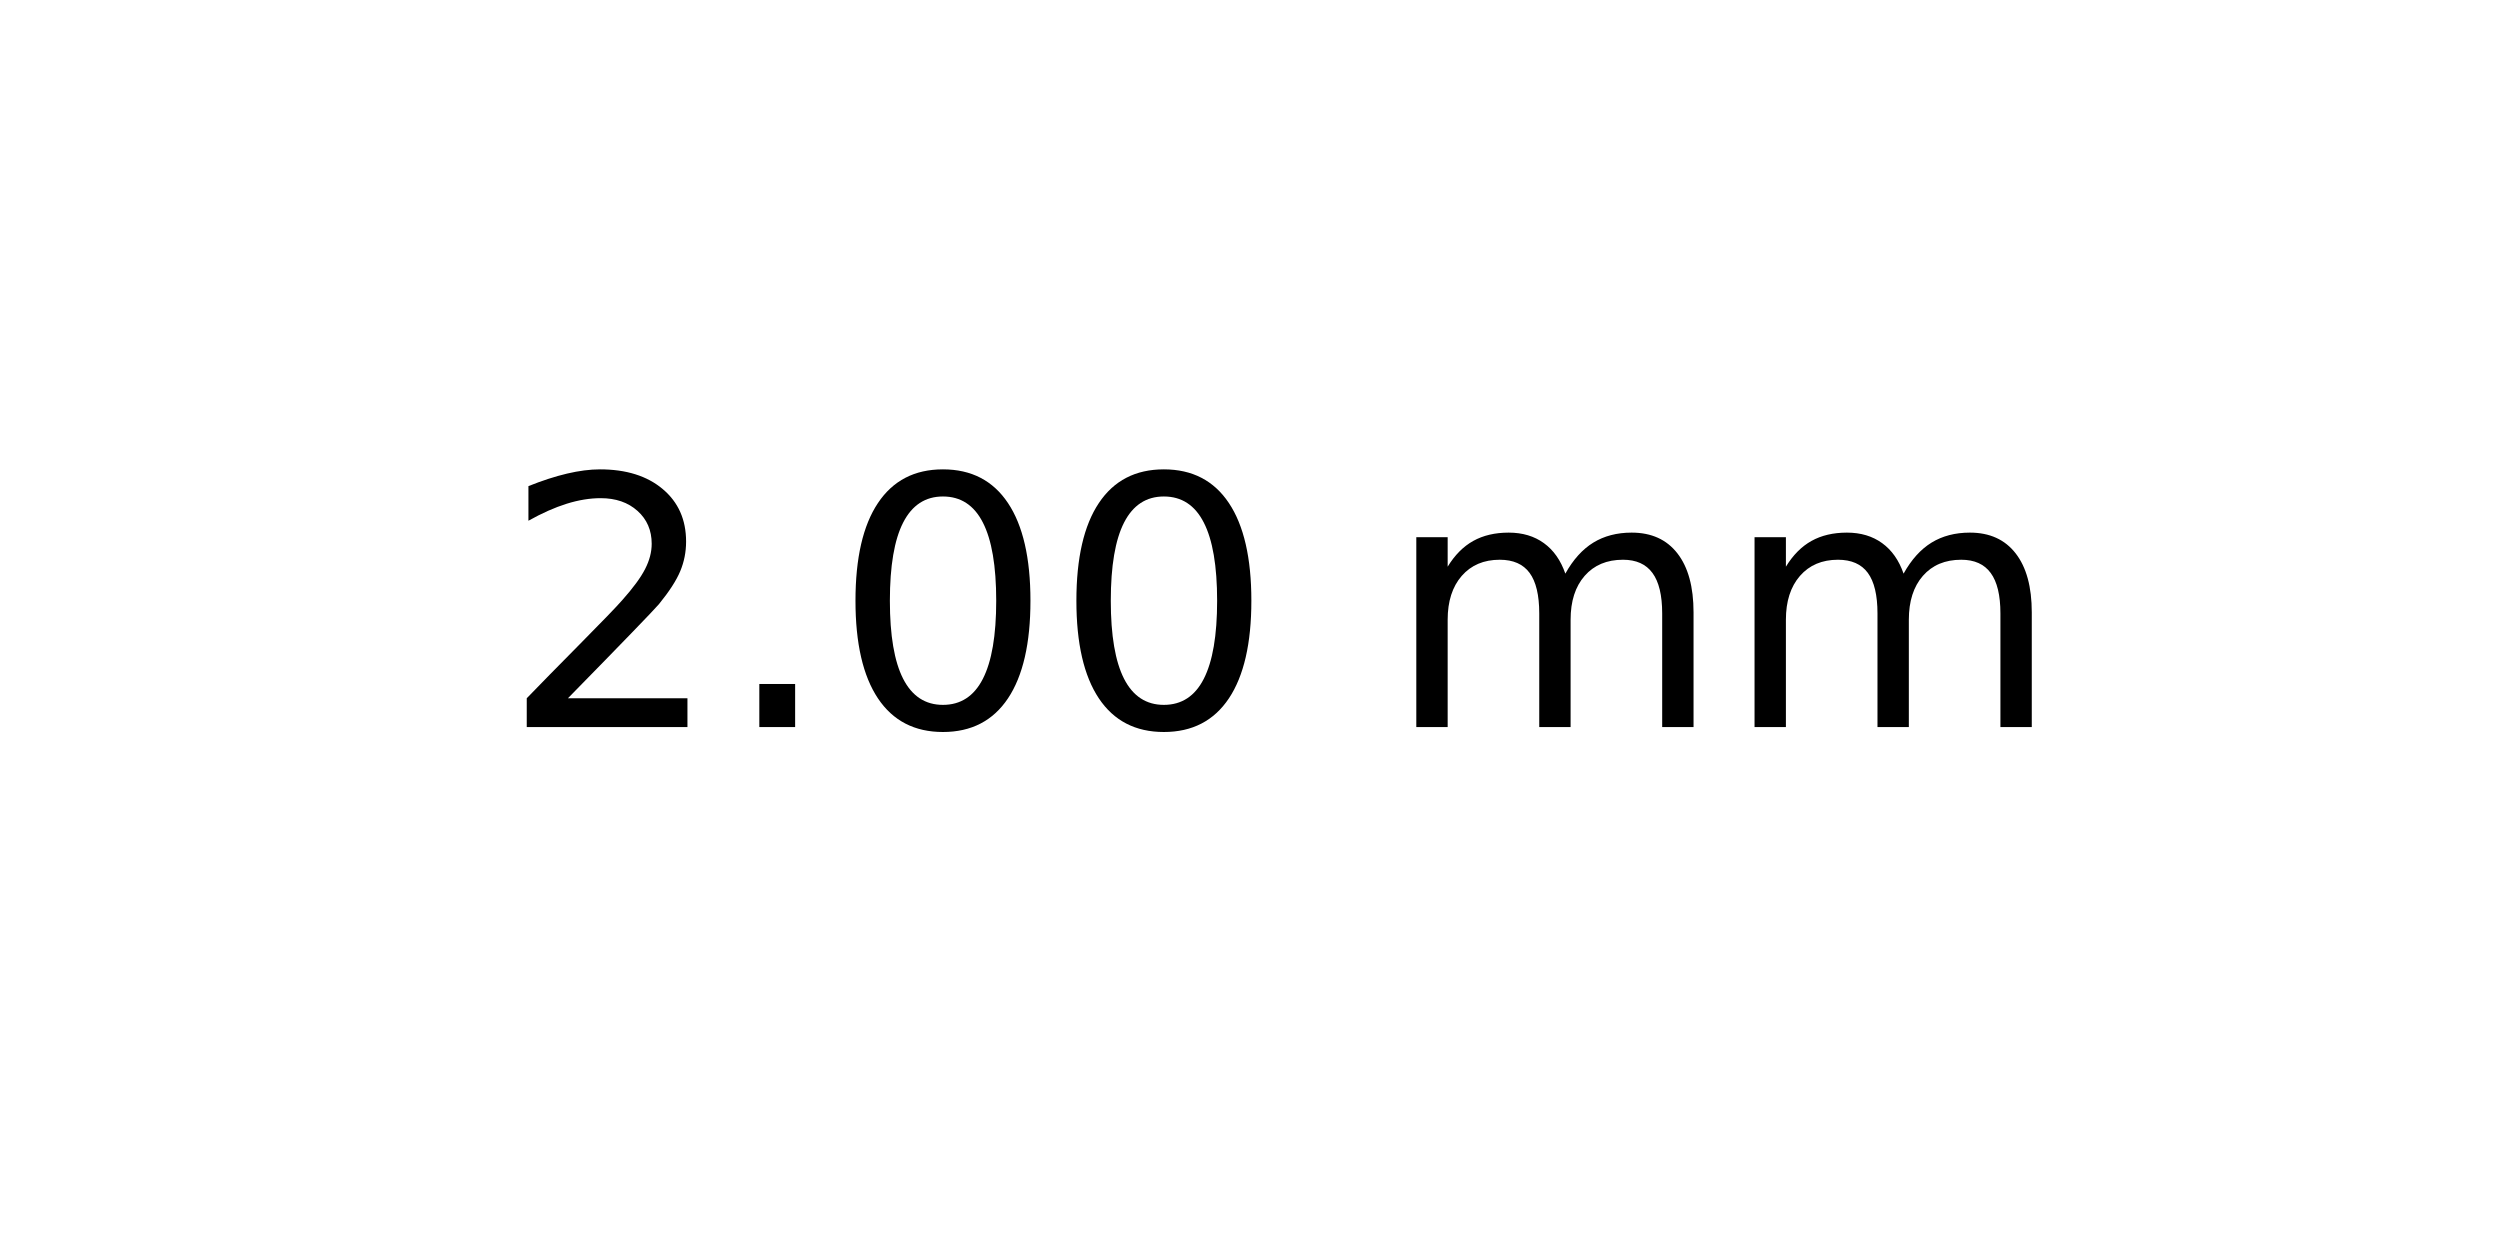
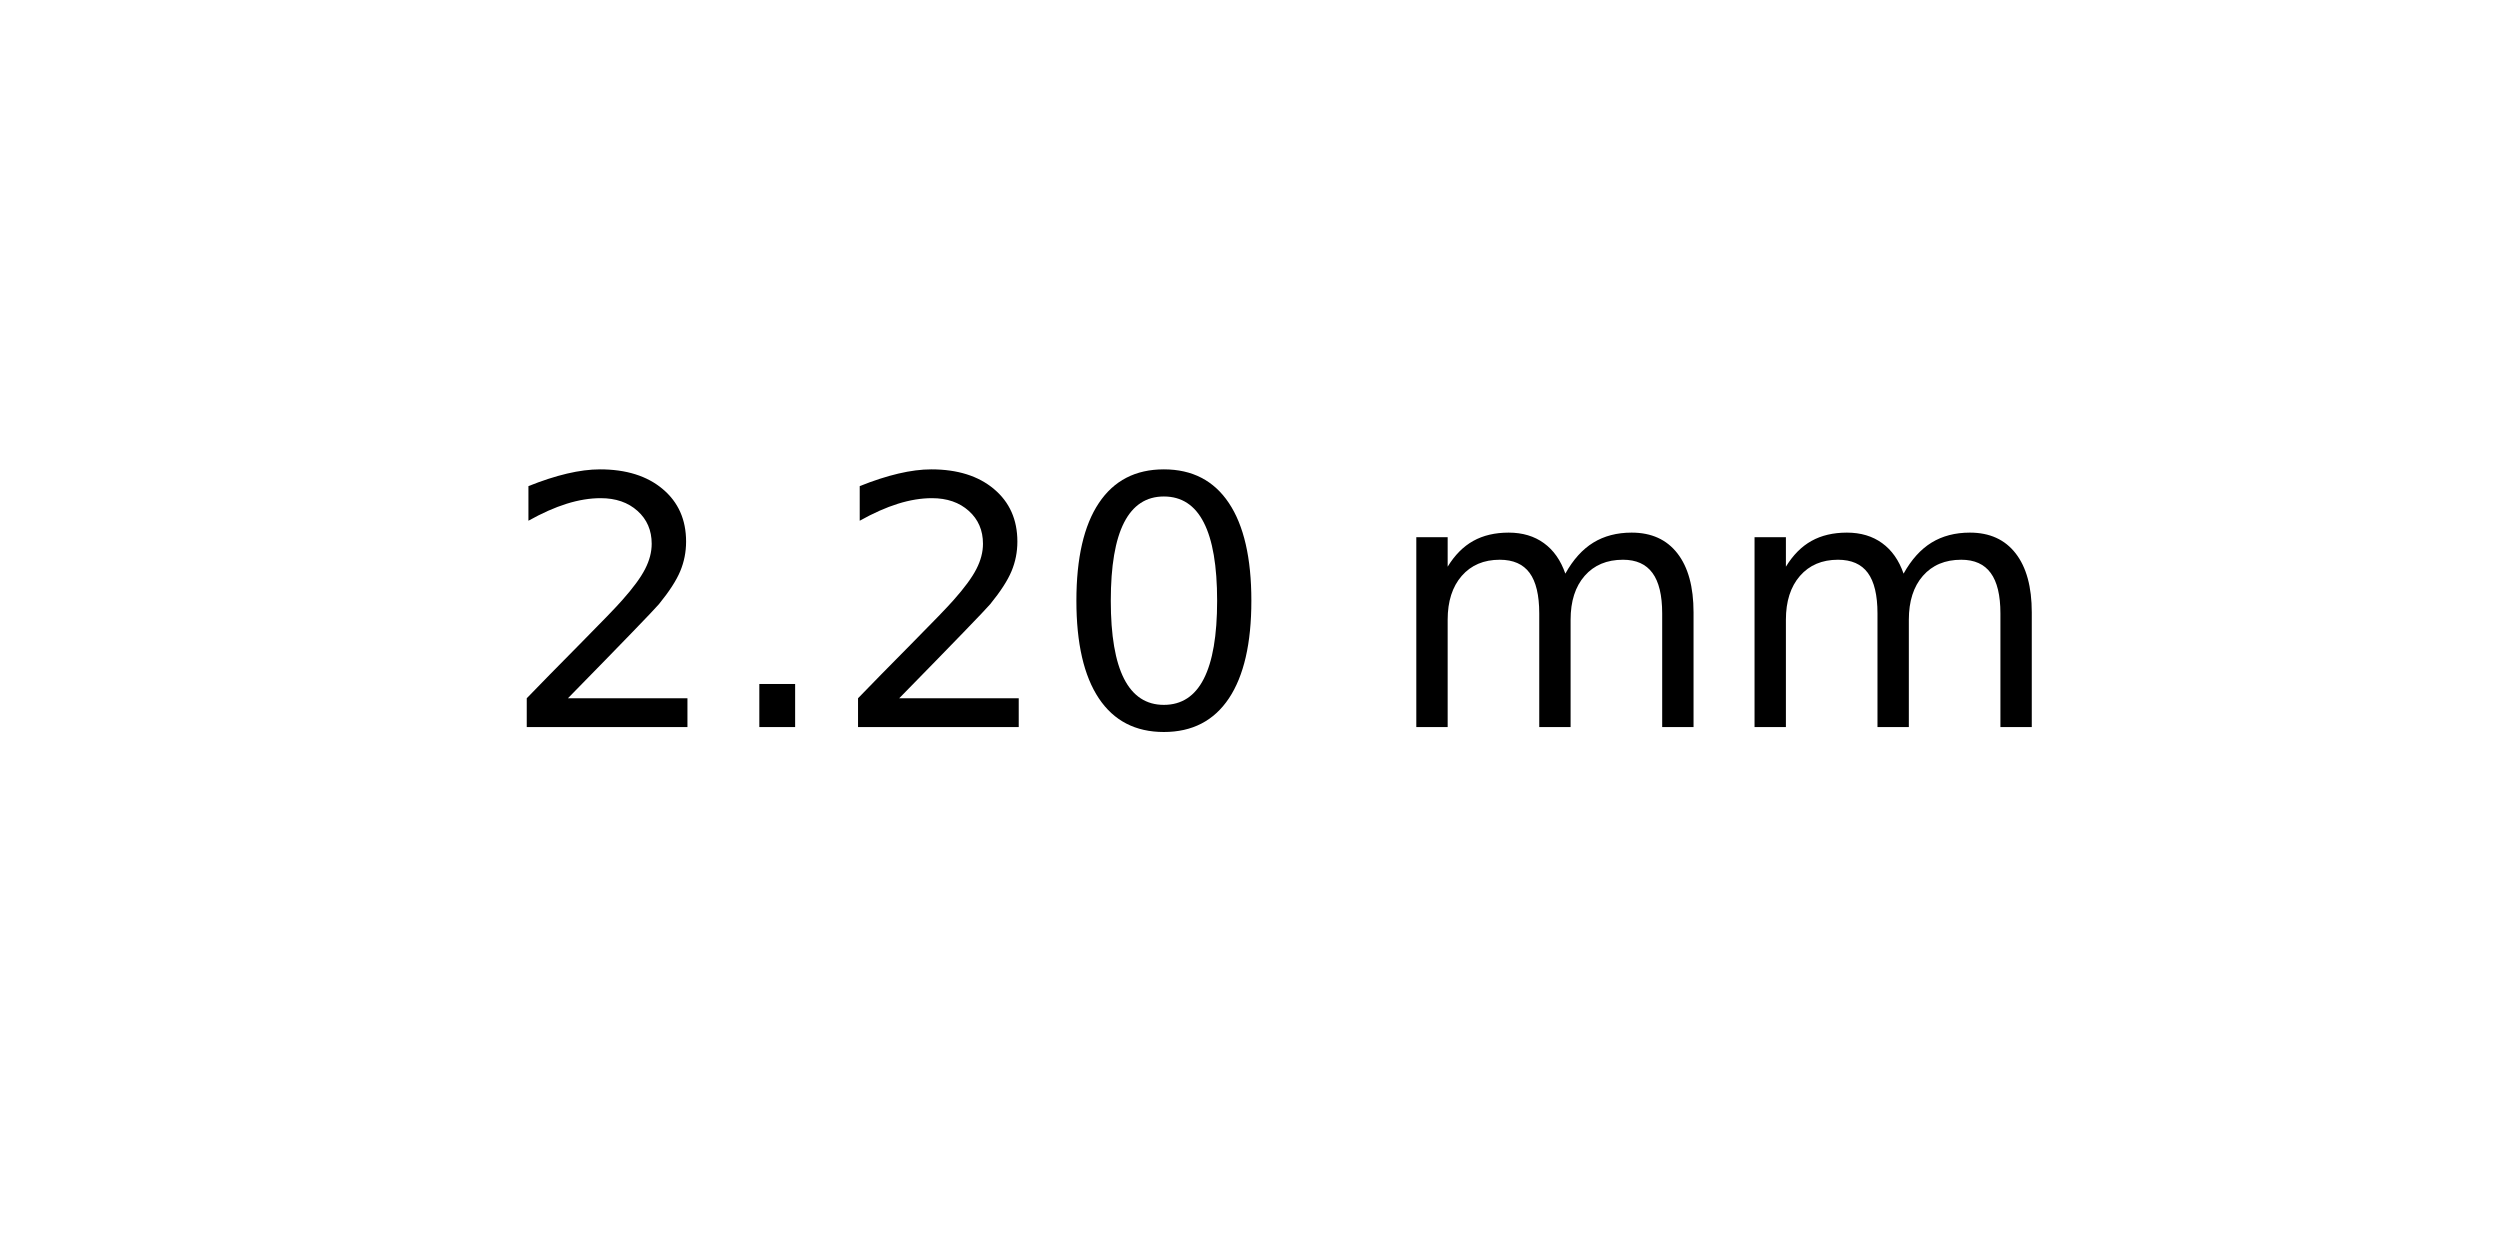
<svg xmlns="http://www.w3.org/2000/svg" xmlns:xlink="http://www.w3.org/1999/xlink" width="72pt" height="36pt" viewBox="0 0 72 36" version="1.1">
  <defs>
    <style type="text/css">*{stroke-linejoin: round; stroke-linecap: butt}</style>
  </defs>
  <g id="figure_1">
    <g id="axes_1">
      <g id="text_1">
        <g transform="translate(14.4375 20.93937) scale(0.1 -0.1)">
          <defs>
            <path id="DejaVuSans-32" d="M 1228 531  L 3431 531  L 3431 0  L 469 0  L 469 531  Q 828 903 1448 1529  Q 2069 2156 2228 2338  Q 2531 2678 2651 2914  Q 2772 3150 2772 3378  Q 2772 3750 2511 3984  Q 2250 4219 1831 4219  Q 1534 4219 1204 4116  Q 875 4013 500 3803  L 500 4441  Q 881 4594 1212 4672  Q 1544 4750 1819 4750  Q 2544 4750 2975 4387  Q 3406 4025 3406 3419  Q 3406 3131 3298 2873  Q 3191 2616 2906 2266  Q 2828 2175 2409 1742  Q 1991 1309 1228 531  z " transform="scale(0.015625)" />
            <path id="DejaVuSans-2e" d="M 684 794  L 1344 794  L 1344 0  L 684 0  L 684 794  z " transform="scale(0.015625)" />
            <path id="DejaVuSans-30" d="M 2034 4250  Q 1547 4250 1301 3770  Q 1056 3291 1056 2328  Q 1056 1369 1301 889  Q 1547 409 2034 409  Q 2525 409 2770 889  Q 3016 1369 3016 2328  Q 3016 3291 2770 3770  Q 2525 4250 2034 4250  z M 2034 4750  Q 2819 4750 3233 4129  Q 3647 3509 3647 2328  Q 3647 1150 3233 529  Q 2819 -91 2034 -91  Q 1250 -91 836 529  Q 422 1150 422 2328  Q 422 3509 836 4129  Q 1250 4750 2034 4750  z " transform="scale(0.015625)" />
            <path id="DejaVuSans-20" transform="scale(0.015625)" />
            <path id="DejaVuSans-6d" d="M 3328 2828  Q 3544 3216 3844 3400  Q 4144 3584 4550 3584  Q 5097 3584 5394 3201  Q 5691 2819 5691 2113  L 5691 0  L 5113 0  L 5113 2094  Q 5113 2597 4934 2840  Q 4756 3084 4391 3084  Q 3944 3084 3684 2787  Q 3425 2491 3425 1978  L 3425 0  L 2847 0  L 2847 2094  Q 2847 2600 2669 2842  Q 2491 3084 2119 3084  Q 1678 3084 1418 2786  Q 1159 2488 1159 1978  L 1159 0  L 581 0  L 581 3500  L 1159 3500  L 1159 2956  Q 1356 3278 1631 3431  Q 1906 3584 2284 3584  Q 2666 3584 2933 3390  Q 3200 3197 3328 2828  z " transform="scale(0.015625)" />
          </defs>
          <use xlink:href="#DejaVuSans-32" />
          <use xlink:href="#DejaVuSans-2e" x="63.623" />
-           <use xlink:href="#DejaVuSans-30" x="95.41" />
+           <use xlink:href="#DejaVuSans-32" x="95.41" />
          <use xlink:href="#DejaVuSans-30" x="159.033" />
          <use xlink:href="#DejaVuSans-20" x="222.656" />
          <use xlink:href="#DejaVuSans-6d" x="254.443" />
          <use xlink:href="#DejaVuSans-6d" x="351.855" />
        </g>
      </g>
    </g>
  </g>
</svg>
